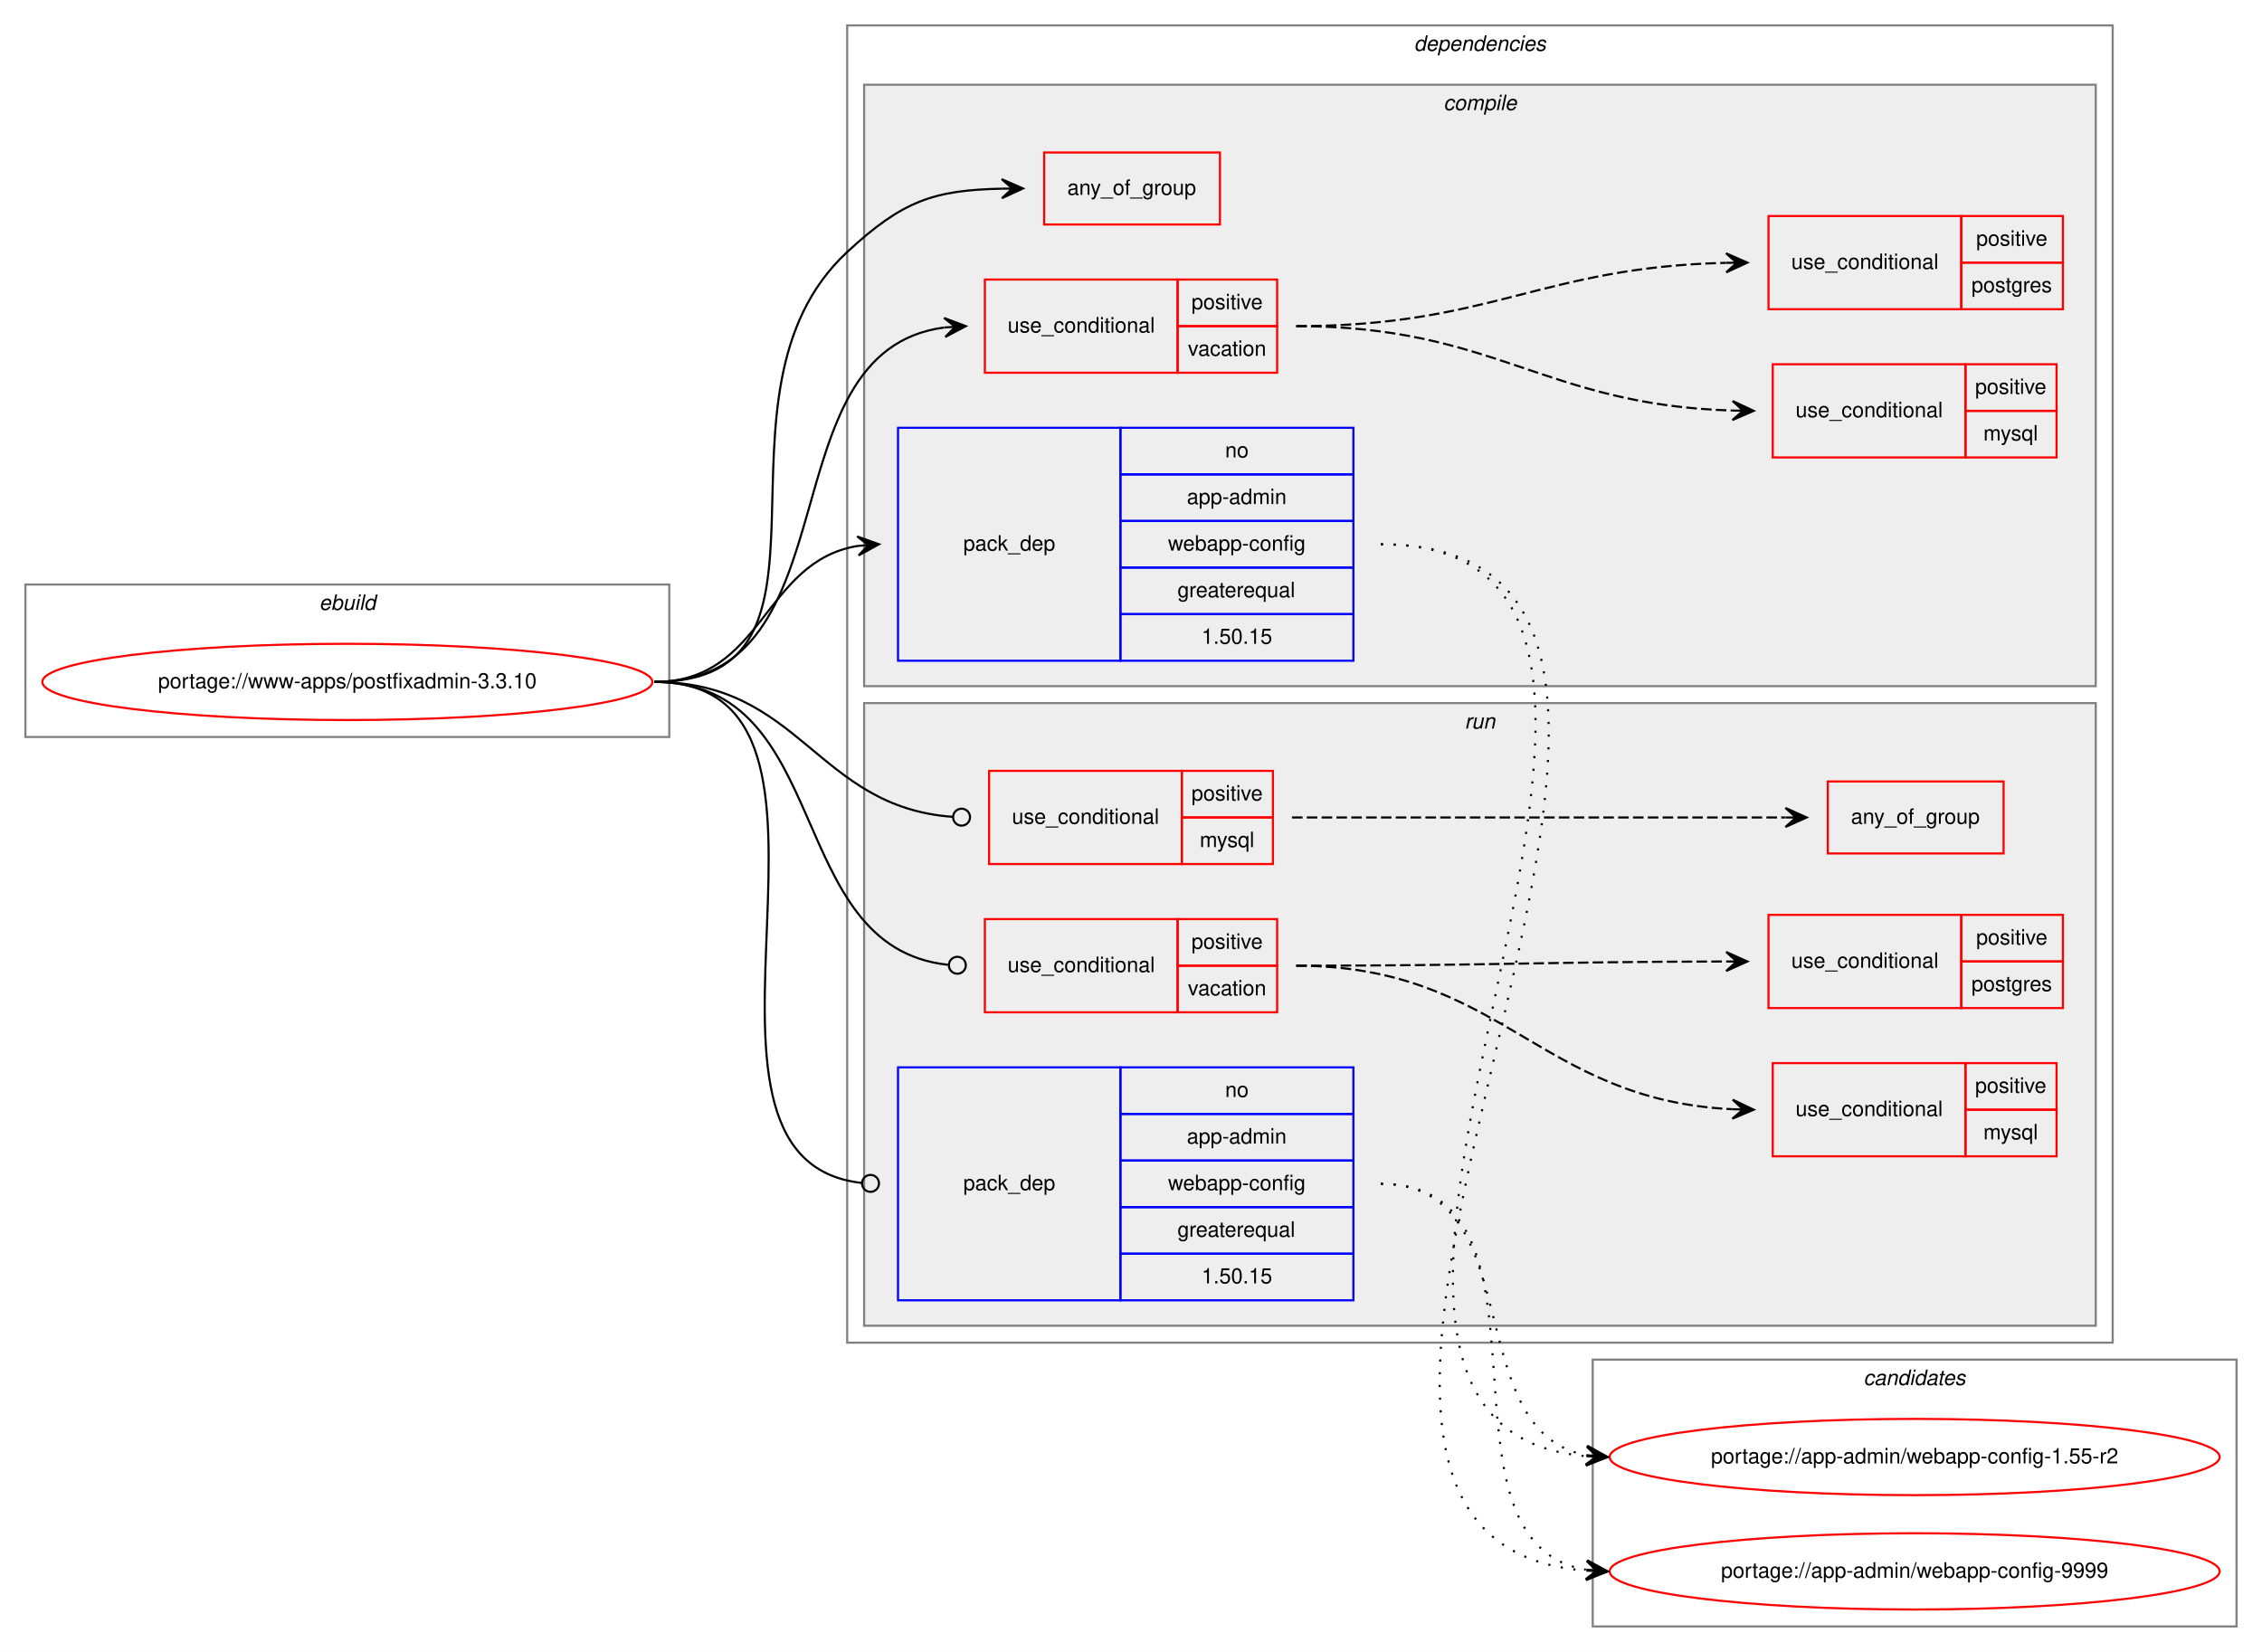
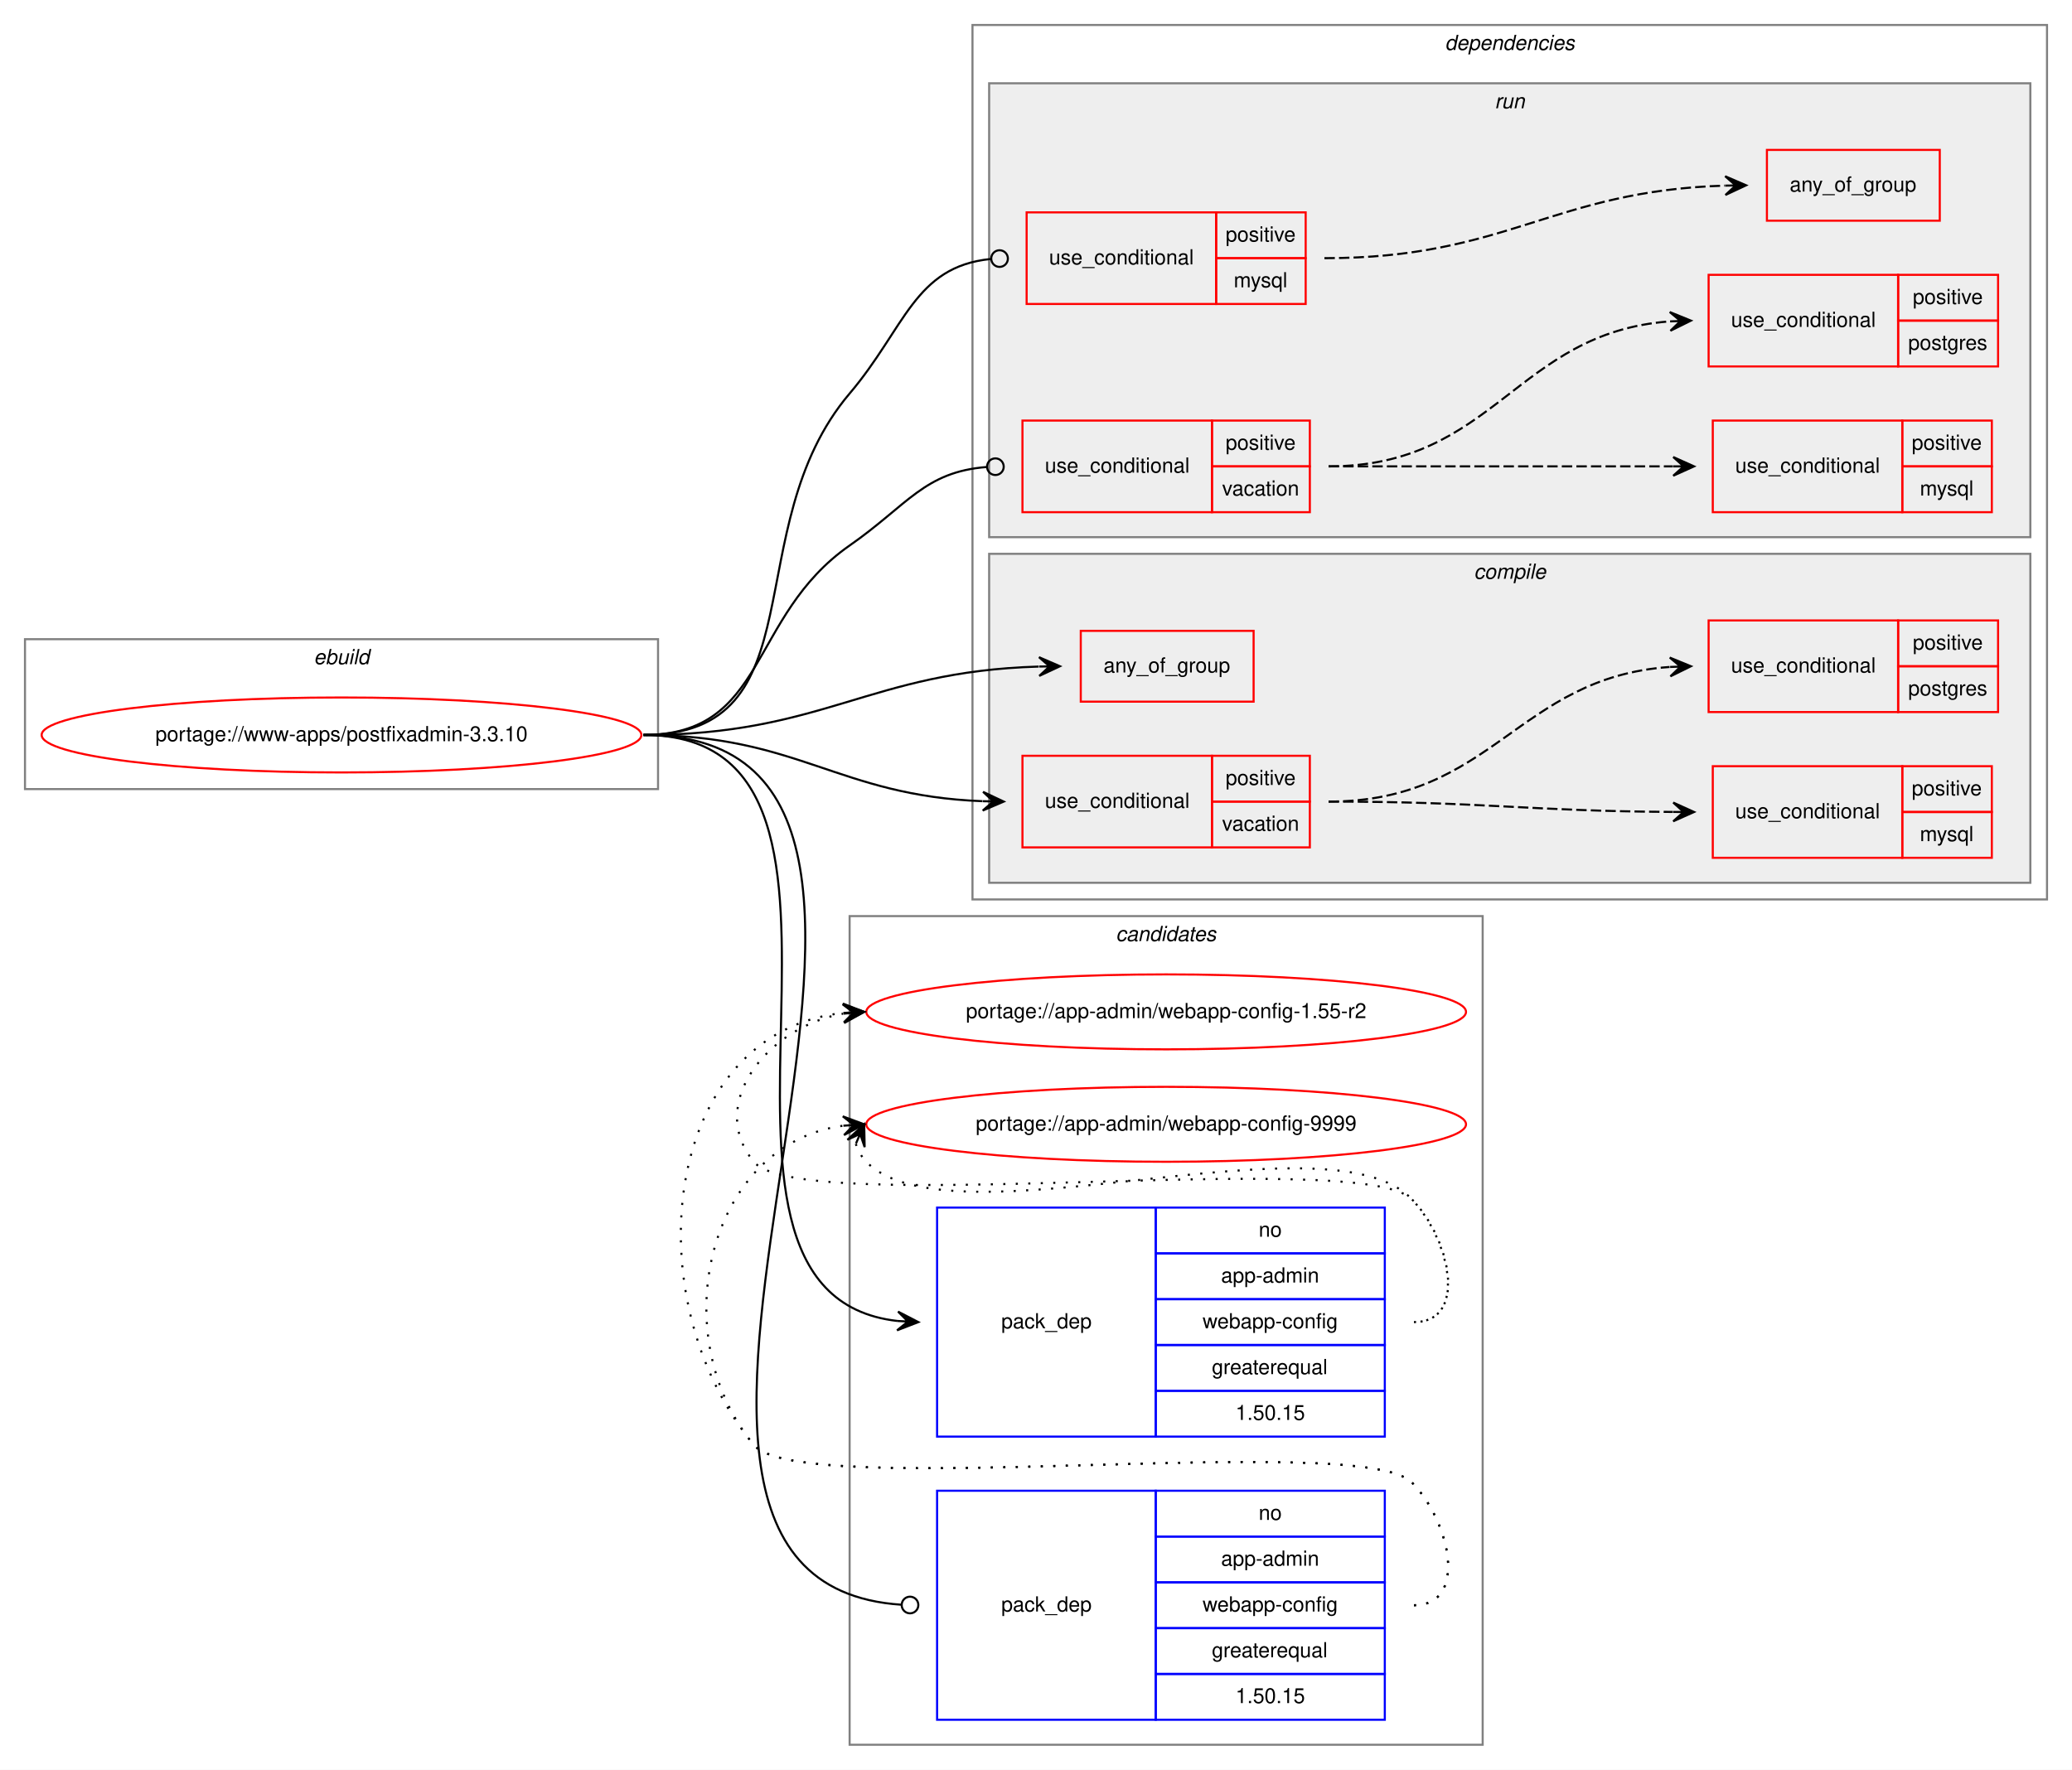
- <svg xmlns="http://www.w3.org/2000/svg" xmlns:xlink="http://www.w3.org/1999/xlink" width="1068pt" height="780pt" viewBox="0.00 0.00 1068.00 780.00">
-   <g id="graph0" class="graph" transform="scale(1 1) rotate(0) translate(4 776)">
-     <polygon fill="white" stroke="transparent" points="-4,4 -4,-776 1064,-776 1064,4 -4,4" />
+ <svg xmlns="http://www.w3.org/2000/svg" xmlns:xlink="http://www.w3.org/1999/xlink" width="995pt" height="850pt" viewBox="0.00 0.00 995.00 850.00">
+   <g id="graph0" class="graph" transform="scale(1 1) rotate(0) translate(4 846)">
+     <polygon fill="white" stroke="transparent" points="-4,4 -4,-846 991,-846 991,4 -4,4" />
+     <g id="clust17" class="cluster">
+       <polygon fill="none" stroke="gray" points="404,-8 404,-406 708,-406 708,-8 404,-8" />
+       <text text-anchor="start" x="531.82" y="-394" font-family="Helvetica,sans-Serif" font-style="italic" font-size="10.00">candidates</text>
+     </g>
    <g id="clust1" class="cluster">
-       <polygon fill="none" stroke="gray" points="8,-428 8,-500 312,-500 312,-428 8,-428" />
-       <text text-anchor="start" x="146.66" y="-488" font-family="Helvetica,sans-Serif" font-style="italic" font-size="10.00">ebuild</text>
+       <polygon fill="none" stroke="gray" points="8,-467 8,-539 312,-539 312,-467 8,-467" />
+       <text text-anchor="start" x="146.66" y="-527" font-family="Helvetica,sans-Serif" font-style="italic" font-size="10.00">ebuild</text>
    </g>
    <g id="clust2" class="cluster">
-       <polygon fill="none" stroke="gray" points="396,-142 396,-764 993.5,-764 993.5,-142 396,-142" />
-       <text text-anchor="start" x="663.62" y="-752" font-family="Helvetica,sans-Serif" font-style="italic" font-size="10.00">dependencies</text>
+       <polygon fill="none" stroke="gray" points="463,-414 463,-834 979,-834 979,-414 463,-414" />
+       <text text-anchor="start" x="689.88" y="-822" font-family="Helvetica,sans-Serif" font-style="italic" font-size="10.00">dependencies</text>
+     </g>
+     <g id="clust10" class="cluster">
+       <polygon fill="#eeeeee" stroke="gray" points="471,-588 471,-806 971,-806 971,-588 471,-588" />
+       <text text-anchor="start" x="713.78" y="-794" font-family="Helvetica,sans-Serif" font-style="italic" font-size="10.00">run</text>
    </g>
    <g id="clust3" class="cluster">
-       <polygon fill="#eeeeee" stroke="gray" points="404,-452 404,-736 985.5,-736 985.5,-452 404,-452" />
-       <text text-anchor="start" x="677.53" y="-724" font-family="Helvetica,sans-Serif" font-style="italic" font-size="10.00">compile</text>
-     </g>
-     <g id="clust10" class="cluster">
-       <polygon fill="#eeeeee" stroke="gray" points="404,-150 404,-444 985.5,-444 985.5,-150 404,-150" />
-       <text text-anchor="start" x="687.53" y="-432" font-family="Helvetica,sans-Serif" font-style="italic" font-size="10.00">run</text>
-     </g>
-     <g id="clust17" class="cluster">
-       <polygon fill="none" stroke="gray" points="748,-8 748,-134 1052,-134 1052,-8 748,-8" />
-       <text text-anchor="start" x="875.82" y="-122" font-family="Helvetica,sans-Serif" font-style="italic" font-size="10.00">candidates</text>
+       <polygon fill="#eeeeee" stroke="gray" points="471,-422 471,-580 971,-580 971,-422 471,-422" />
+       <text text-anchor="start" x="703.78" y="-568" font-family="Helvetica,sans-Serif" font-style="italic" font-size="10.00">compile</text>
    </g>
    <g id="node1" class="node">
      <g id="a_node1">
        <a xlink:href="../www-apps/postfixadmin-3.3.10.svg" xlink:title="portage://www-apps/postfixadmin-3.3.10">
-           <ellipse fill="none" stroke="red" cx="160" cy="-454" rx="144" ry="18" />
-           <text text-anchor="middle" x="160" y="-451" font-family="Helvetica,sans-Serif" font-size="10.00">portage://www-apps/postfixadmin-3.3.10</text>
+           <ellipse fill="none" stroke="red" cx="160" cy="-493" rx="144" ry="18" />
+           <text text-anchor="middle" x="160" y="-490" font-family="Helvetica,sans-Serif" font-size="10.00">portage://www-apps/postfixadmin-3.3.10</text>
        </a>
      </g>
    </g>
    <g id="node2" class="node">
-       <polygon fill="none" stroke="red" points="489,-670 489,-704 572,-704 572,-670 489,-670" />
-       <text text-anchor="start" x="499.93" y="-684" font-family="Helvetica,sans-Serif" font-size="10.00">any_of_group</text>
+       <polygon fill="none" stroke="red" points="515,-509 515,-543 598,-543 598,-509 515,-509" />
+       <text text-anchor="start" x="525.93" y="-523" font-family="Helvetica,sans-Serif" font-size="10.00">any_of_group</text>
    </g>
    <g id="edge1" class="edge">
-       <path fill="none" stroke="black" d="M305,-454C403.87,-454 323.53,-589.74 396,-657 422.17,-681.29 436.96,-686.22 468.99,-686.91" />
-       <polygon fill="black" stroke="black" points="479,-687 468.96,-691.4 474,-686.95 469,-686.91 469,-686.91 469,-686.91 474,-686.95 469.04,-682.41 479,-687 479,-687" />
+       <path fill="none" stroke="black" d="M305,-493C391.57,-493 413.25,-523.47 494.76,-525.85" />
+       <polygon fill="black" stroke="black" points="505,-526 494.94,-530.36 500,-525.93 495,-525.86 495,-525.86 495,-525.86 500,-525.93 495.07,-521.36 505,-526 505,-526" />
    </g>
    <g id="node3" class="node">
-       <polygon fill="none" stroke="red" points="461,-600 461,-644 552,-644 552,-600 461,-600" />
-       <text text-anchor="start" x="471.77" y="-619" font-family="Helvetica,sans-Serif" font-size="10.00">use_conditional</text>
-       <polygon fill="none" stroke="red" points="552,-622 552,-644 599,-644 599,-622 552,-622" />
-       <text text-anchor="start" x="558.55" y="-630" font-family="Helvetica,sans-Serif" font-size="10.00">positive</text>
-       <polygon fill="none" stroke="red" points="552,-600 552,-622 599,-622 599,-600 552,-600" />
-       <text text-anchor="start" x="556.88" y="-608" font-family="Helvetica,sans-Serif" font-size="10.00">vacation</text>
+       <polygon fill="none" stroke="red" points="487,-439 487,-483 578,-483 578,-439 487,-439" />
+       <text text-anchor="start" x="497.77" y="-458" font-family="Helvetica,sans-Serif" font-size="10.00">use_conditional</text>
+       <polygon fill="none" stroke="red" points="578,-461 578,-483 625,-483 625,-461 578,-461" />
+       <text text-anchor="start" x="584.55" y="-469" font-family="Helvetica,sans-Serif" font-size="10.00">positive</text>
+       <polygon fill="none" stroke="red" points="578,-439 578,-461 625,-461 625,-439 578,-439" />
+       <text text-anchor="start" x="582.88" y="-447" font-family="Helvetica,sans-Serif" font-size="10.00">vacation</text>
    </g>
    <g id="edge4" class="edge">
-       <path fill="none" stroke="black" d="M305,-454C400.63,-454 356.31,-610.08 441.82,-621.36" />
-       <polygon fill="black" stroke="black" points="452,-622 441.74,-625.86 447.01,-621.69 442.02,-621.37 442.02,-621.37 442.02,-621.37 447.01,-621.69 442.3,-616.88 452,-622 452,-622" />
+       <path fill="none" stroke="black" d="M305,-493C379.68,-493 398.19,-463.81 467.82,-461.19" />
+       <polygon fill="black" stroke="black" points="478,-461 468.08,-465.68 473,-461.09 468,-461.18 468,-461.18 468,-461.18 473,-461.09 467.92,-456.69 478,-461 478,-461" />
    </g>
    <g id="node6" class="node">
-       <polygon fill="none" stroke="blue" points="420,-464 420,-574 525,-574 525,-464 420,-464" />
-       <text text-anchor="start" x="450.82" y="-516" font-family="Helvetica,sans-Serif" font-size="10.00">pack_dep</text>
-       <polygon fill="none" stroke="blue" points="525,-552 525,-574 635,-574 635,-552 525,-552" />
-       <text text-anchor="start" x="574.44" y="-560" font-family="Helvetica,sans-Serif" font-size="10.00">no</text>
-       <polygon fill="none" stroke="blue" points="525,-530 525,-552 635,-552 635,-530 525,-530" />
-       <text text-anchor="start" x="556.38" y="-538" font-family="Helvetica,sans-Serif" font-size="10.00">app-admin</text>
-       <polygon fill="none" stroke="blue" points="525,-508 525,-530 635,-530 635,-508 525,-508" />
-       <text text-anchor="start" x="547.49" y="-516" font-family="Helvetica,sans-Serif" font-size="10.00">webapp-config</text>
-       <polygon fill="none" stroke="blue" points="525,-486 525,-508 635,-508 635,-486 525,-486" />
-       <text text-anchor="start" x="551.94" y="-494" font-family="Helvetica,sans-Serif" font-size="10.00">greaterequal</text>
-       <polygon fill="none" stroke="blue" points="525,-464 525,-486 635,-486 635,-464 525,-464" />
-       <text text-anchor="start" x="563.32" y="-472" font-family="Helvetica,sans-Serif" font-size="10.00">1.50.15</text>
+       <polygon fill="none" stroke="blue" points="446,-156 446,-266 551,-266 551,-156 446,-156" />
+       <text text-anchor="start" x="476.82" y="-208" font-family="Helvetica,sans-Serif" font-size="10.00">pack_dep</text>
+       <polygon fill="none" stroke="blue" points="551,-244 551,-266 661,-266 661,-244 551,-244" />
+       <text text-anchor="start" x="600.44" y="-252" font-family="Helvetica,sans-Serif" font-size="10.00">no</text>
+       <polygon fill="none" stroke="blue" points="551,-222 551,-244 661,-244 661,-222 551,-222" />
+       <text text-anchor="start" x="582.38" y="-230" font-family="Helvetica,sans-Serif" font-size="10.00">app-admin</text>
+       <polygon fill="none" stroke="blue" points="551,-200 551,-222 661,-222 661,-200 551,-200" />
+       <text text-anchor="start" x="573.49" y="-208" font-family="Helvetica,sans-Serif" font-size="10.00">webapp-config</text>
+       <polygon fill="none" stroke="blue" points="551,-178 551,-200 661,-200 661,-178 551,-178" />
+       <text text-anchor="start" x="577.94" y="-186" font-family="Helvetica,sans-Serif" font-size="10.00">greaterequal</text>
+       <polygon fill="none" stroke="blue" points="551,-156 551,-178 661,-178 661,-156 551,-156" />
+       <text text-anchor="start" x="589.32" y="-164" font-family="Helvetica,sans-Serif" font-size="10.00">1.50.15</text>
    </g>
    <g id="edge5" class="edge">
-       <path fill="none" stroke="black" d="M305,-454C356.7,-454 356.07,-510.89 401.03,-518.22" />
-       <polygon fill="black" stroke="black" points="411,-519 400.68,-522.71 406.02,-518.61 401.03,-518.22 401.03,-518.22 401.03,-518.22 406.02,-518.61 401.38,-513.74 411,-519 411,-519" />
+       <path fill="none" stroke="black" d="M305,-493C439.87,-493 305.78,-225.14 427,-211.54" />
+       <polygon fill="black" stroke="black" points="437,-211 427.26,-216.03 432.01,-211.27 427.01,-211.54 427.01,-211.54 427.01,-211.54 432.01,-211.27 426.77,-207.04 437,-211 437,-211" />
    </g>
    <g id="node7" class="node">
-       <polygon fill="none" stroke="red" points="463,-368 463,-412 554,-412 554,-368 463,-368" />
-       <text text-anchor="start" x="473.77" y="-387" font-family="Helvetica,sans-Serif" font-size="10.00">use_conditional</text>
-       <polygon fill="none" stroke="red" points="554,-390 554,-412 597,-412 597,-390 554,-390" />
-       <text text-anchor="start" x="558.55" y="-398" font-family="Helvetica,sans-Serif" font-size="10.00">positive</text>
-       <polygon fill="none" stroke="red" points="554,-368 554,-390 597,-390 597,-368 554,-368" />
-       <text text-anchor="start" x="562.45" y="-376" font-family="Helvetica,sans-Serif" font-size="10.00">mysql</text>
+       <polygon fill="none" stroke="red" points="489,-700 489,-744 580,-744 580,-700 489,-700" />
+       <text text-anchor="start" x="499.77" y="-719" font-family="Helvetica,sans-Serif" font-size="10.00">use_conditional</text>
+       <polygon fill="none" stroke="red" points="580,-722 580,-744 623,-744 623,-722 580,-722" />
+       <text text-anchor="start" x="584.55" y="-730" font-family="Helvetica,sans-Serif" font-size="10.00">positive</text>
+       <polygon fill="none" stroke="red" points="580,-700 580,-722 623,-722 623,-700 580,-700" />
+       <text text-anchor="start" x="588.45" y="-708" font-family="Helvetica,sans-Serif" font-size="10.00">mysql</text>
    </g>
    <g id="edge7" class="edge">
-       <path fill="none" stroke="black" d="M305,-454C374.26,-454 381.45,-394.9 445.85,-390.29" />
-       <ellipse fill="none" stroke="black" cx="450" cy="-390.14" rx="4" ry="4" />
+       <path fill="none" stroke="black" d="M305,-493C390.14,-493 348.94,-592.06 404,-657 430.83,-688.65 435.07,-717.86 471.68,-721.6" />
+       <ellipse fill="none" stroke="black" cx="476" cy="-721.81" rx="4" ry="4" />
    </g>
    <g id="node9" class="node">
-       <polygon fill="none" stroke="red" points="461,-298 461,-342 552,-342 552,-298 461,-298" />
-       <text text-anchor="start" x="471.77" y="-317" font-family="Helvetica,sans-Serif" font-size="10.00">use_conditional</text>
-       <polygon fill="none" stroke="red" points="552,-320 552,-342 599,-342 599,-320 552,-320" />
-       <text text-anchor="start" x="558.55" y="-328" font-family="Helvetica,sans-Serif" font-size="10.00">positive</text>
-       <polygon fill="none" stroke="red" points="552,-298 552,-320 599,-320 599,-298 552,-298" />
-       <text text-anchor="start" x="556.88" y="-306" font-family="Helvetica,sans-Serif" font-size="10.00">vacation</text>
+       <polygon fill="none" stroke="red" points="487,-600 487,-644 578,-644 578,-600 487,-600" />
+       <text text-anchor="start" x="497.77" y="-619" font-family="Helvetica,sans-Serif" font-size="10.00">use_conditional</text>
+       <polygon fill="none" stroke="red" points="578,-622 578,-644 625,-644 625,-622 578,-622" />
+       <text text-anchor="start" x="584.55" y="-630" font-family="Helvetica,sans-Serif" font-size="10.00">positive</text>
+       <polygon fill="none" stroke="red" points="578,-600 578,-622 625,-622 625,-600 578,-600" />
+       <text text-anchor="start" x="582.88" y="-608" font-family="Helvetica,sans-Serif" font-size="10.00">vacation</text>
    </g>
    <g id="edge10" class="edge">
-       <path fill="none" stroke="black" d="M305,-454C390.47,-454 365.44,-328.75 443.58,-320.43" />
-       <ellipse fill="none" stroke="black" cx="448.01" cy="-320.21" rx="4" ry="4" />
+       <path fill="none" stroke="black" d="M305,-493C364.76,-493 354.98,-549.82 404,-584 431.96,-603.49 439.84,-619.34 469.86,-621.7" />
+       <ellipse fill="none" stroke="black" cx="474" cy="-621.85" rx="4" ry="4" />
    </g>
    <g id="node12" class="node">
-       <polygon fill="none" stroke="blue" points="420,-162 420,-272 525,-272 525,-162 420,-162" />
-       <text text-anchor="start" x="450.82" y="-214" font-family="Helvetica,sans-Serif" font-size="10.00">pack_dep</text>
-       <polygon fill="none" stroke="blue" points="525,-250 525,-272 635,-272 635,-250 525,-250" />
-       <text text-anchor="start" x="574.44" y="-258" font-family="Helvetica,sans-Serif" font-size="10.00">no</text>
-       <polygon fill="none" stroke="blue" points="525,-228 525,-250 635,-250 635,-228 525,-228" />
-       <text text-anchor="start" x="556.38" y="-236" font-family="Helvetica,sans-Serif" font-size="10.00">app-admin</text>
-       <polygon fill="none" stroke="blue" points="525,-206 525,-228 635,-228 635,-206 525,-206" />
-       <text text-anchor="start" x="547.49" y="-214" font-family="Helvetica,sans-Serif" font-size="10.00">webapp-config</text>
-       <polygon fill="none" stroke="blue" points="525,-184 525,-206 635,-206 635,-184 525,-184" />
-       <text text-anchor="start" x="551.94" y="-192" font-family="Helvetica,sans-Serif" font-size="10.00">greaterequal</text>
-       <polygon fill="none" stroke="blue" points="525,-162 525,-184 635,-184 635,-162 525,-162" />
-       <text text-anchor="start" x="563.32" y="-170" font-family="Helvetica,sans-Serif" font-size="10.00">1.50.15</text>
+       <polygon fill="none" stroke="blue" points="446,-20 446,-130 551,-130 551,-20 446,-20" />
+       <text text-anchor="start" x="476.82" y="-72" font-family="Helvetica,sans-Serif" font-size="10.00">pack_dep</text>
+       <polygon fill="none" stroke="blue" points="551,-108 551,-130 661,-130 661,-108 551,-108" />
+       <text text-anchor="start" x="600.44" y="-116" font-family="Helvetica,sans-Serif" font-size="10.00">no</text>
+       <polygon fill="none" stroke="blue" points="551,-86 551,-108 661,-108 661,-86 551,-86" />
+       <text text-anchor="start" x="582.38" y="-94" font-family="Helvetica,sans-Serif" font-size="10.00">app-admin</text>
+       <polygon fill="none" stroke="blue" points="551,-64 551,-86 661,-86 661,-64 551,-64" />
+       <text text-anchor="start" x="573.49" y="-72" font-family="Helvetica,sans-Serif" font-size="10.00">webapp-config</text>
+       <polygon fill="none" stroke="blue" points="551,-42 551,-64 661,-64 661,-42 551,-42" />
+       <text text-anchor="start" x="577.94" y="-50" font-family="Helvetica,sans-Serif" font-size="10.00">greaterequal</text>
+       <polygon fill="none" stroke="blue" points="551,-20 551,-42 661,-42 661,-20 551,-20" />
+       <text text-anchor="start" x="589.32" y="-28" font-family="Helvetica,sans-Serif" font-size="10.00">1.50.15</text>
    </g>
    <g id="edge11" class="edge">
-       <path fill="none" stroke="black" d="M305,-454C417.57,-454 301.56,-228.43 402.97,-217.42" />
-       <ellipse fill="none" stroke="black" cx="407.01" cy="-217.21" rx="4" ry="4" />
+       <path fill="none" stroke="black" d="M305,-493C497.06,-493 249.38,-86.75 428.99,-75.25" />
+       <ellipse fill="none" stroke="black" cx="433" cy="-75.12" rx="4" ry="4" />
    </g>
    <g id="node4" class="node">
-       <polygon fill="none" stroke="red" points="833,-560 833,-604 924,-604 924,-560 833,-560" />
-       <text text-anchor="start" x="843.77" y="-579" font-family="Helvetica,sans-Serif" font-size="10.00">use_conditional</text>
-       <polygon fill="none" stroke="red" points="924,-582 924,-604 967,-604 967,-582 924,-582" />
-       <text text-anchor="start" x="928.55" y="-590" font-family="Helvetica,sans-Serif" font-size="10.00">positive</text>
-       <polygon fill="none" stroke="red" points="924,-560 924,-582 967,-582 967,-560 924,-560" />
-       <text text-anchor="start" x="932.45" y="-568" font-family="Helvetica,sans-Serif" font-size="10.00">mysql</text>
+       <polygon fill="none" stroke="red" points="818.5,-434 818.5,-478 909.5,-478 909.5,-434 818.5,-434" />
+       <text text-anchor="start" x="829.27" y="-453" font-family="Helvetica,sans-Serif" font-size="10.00">use_conditional</text>
+       <polygon fill="none" stroke="red" points="909.5,-456 909.5,-478 952.5,-478 952.5,-456 909.5,-456" />
+       <text text-anchor="start" x="914.05" y="-464" font-family="Helvetica,sans-Serif" font-size="10.00">positive</text>
+       <polygon fill="none" stroke="red" points="909.5,-434 909.5,-456 952.5,-456 952.5,-434 909.5,-434" />
+       <text text-anchor="start" x="917.95" y="-442" font-family="Helvetica,sans-Serif" font-size="10.00">mysql</text>
    </g>
    <g id="edge2" class="edge">
-       <path fill="none" stroke="black" stroke-dasharray="5,2" d="M608,-622C702.2,-622 724.81,-584.76 813.98,-582.14" />
-       <polygon fill="black" stroke="black" points="824,-582 814.07,-586.64 819,-582.07 814,-582.14 814,-582.14 814,-582.14 819,-582.07 813.94,-577.65 824,-582 824,-582" />
+       <path fill="none" stroke="black" stroke-dasharray="5,2" d="M634,-461C708.53,-461 729.6,-456.44 799.33,-456.03" />
+       <polygon fill="black" stroke="black" points="809.5,-456 799.51,-460.53 804.5,-456.01 799.5,-456.03 799.5,-456.03 799.5,-456.03 804.5,-456.01 799.49,-451.53 809.5,-456 809.5,-456" />
    </g>
    <g id="node5" class="node">
-       <polygon fill="none" stroke="red" points="831,-630 831,-674 922,-674 922,-630 831,-630" />
-       <text text-anchor="start" x="841.77" y="-649" font-family="Helvetica,sans-Serif" font-size="10.00">use_conditional</text>
-       <polygon fill="none" stroke="red" points="922,-652 922,-674 970,-674 970,-652 922,-652" />
-       <text text-anchor="start" x="929.05" y="-660" font-family="Helvetica,sans-Serif" font-size="10.00">positive</text>
-       <polygon fill="none" stroke="red" points="922,-630 922,-652 970,-652 970,-630 922,-630" />
-       <text text-anchor="start" x="926.83" y="-638" font-family="Helvetica,sans-Serif" font-size="10.00">postgres</text>
+       <polygon fill="none" stroke="red" points="816.5,-504 816.5,-548 907.5,-548 907.5,-504 816.5,-504" />
+       <text text-anchor="start" x="827.27" y="-523" font-family="Helvetica,sans-Serif" font-size="10.00">use_conditional</text>
+       <polygon fill="none" stroke="red" points="907.5,-526 907.5,-548 955.5,-548 955.5,-526 907.5,-526" />
+       <text text-anchor="start" x="914.55" y="-534" font-family="Helvetica,sans-Serif" font-size="10.00">positive</text>
+       <polygon fill="none" stroke="red" points="907.5,-504 907.5,-526 955.5,-526 955.5,-504 907.5,-504" />
+       <text text-anchor="start" x="912.33" y="-512" font-family="Helvetica,sans-Serif" font-size="10.00">postgres</text>
    </g>
    <g id="edge3" class="edge">
-       <path fill="none" stroke="black" stroke-dasharray="5,2" d="M608,-622C700.15,-622 723.73,-649.87 810.92,-651.89" />
-       <polygon fill="black" stroke="black" points="821,-652 810.95,-656.39 816,-651.94 811,-651.89 811,-651.89 811,-651.89 816,-651.94 811.05,-647.39 821,-652 821,-652" />
+       <path fill="none" stroke="black" stroke-dasharray="5,2" d="M634,-461C713.01,-461 724.55,-520.53 797.75,-525.65" />
+       <polygon fill="black" stroke="black" points="808,-526 797.85,-530.16 803,-525.83 798.01,-525.66 798.01,-525.66 798.01,-525.66 803,-525.83 798.16,-521.16 808,-526 808,-526" />
    </g>
    <g id="node13" class="node">
      <g id="a_node13">
        <a xlink:href="../app-admin/webapp-config-1.55-r2.svg" xlink:title="portage://app-admin/webapp-config-1.55-r2">
-           <ellipse fill="none" stroke="red" cx="900" cy="-88" rx="144" ry="18" />
-           <text text-anchor="middle" x="900" y="-85" font-family="Helvetica,sans-Serif" font-size="10.00">portage://app-admin/webapp-config-1.55-r2</text>
+           <ellipse fill="none" stroke="red" cx="556" cy="-360" rx="144" ry="18" />
+           <text text-anchor="middle" x="556" y="-357" font-family="Helvetica,sans-Serif" font-size="10.00">portage://app-admin/webapp-config-1.55-r2</text>
        </a>
      </g>
    </g>
    <g id="edge12" class="edge">
-       <path fill="none" stroke="black" stroke-dasharray="1,5" d="M648,-519C841.8,-519 567.87,-103.43 744.77,-88.42" />
-       <polygon fill="black" stroke="black" points="755,-88 745.19,-92.9 750,-88.2 745.01,-88.41 745.01,-88.41 745.01,-88.41 750,-88.2 744.82,-83.91 755,-88 755,-88" />
+       <path fill="none" stroke="black" stroke-dasharray="1,5" d="M675,-211C701.23,-211 692.39,-251.3 674,-270 649.34,-295.07 380.35,-260.85 358,-288 334.91,-316.04 365.12,-352.98 400.82,-359.12" />
+       <polygon fill="black" stroke="black" points="411,-360 400.65,-363.62 406.02,-359.57 401.04,-359.14 401.04,-359.14 401.04,-359.14 406.02,-359.57 401.43,-354.65 411,-360 411,-360" />
    </g>
    <g id="node14" class="node">
      <g id="a_node14">
        <a xlink:href="../app-admin/webapp-config-9999.svg" xlink:title="portage://app-admin/webapp-config-9999">
-           <ellipse fill="none" stroke="red" cx="900" cy="-34" rx="144" ry="18" />
-           <text text-anchor="middle" x="900" y="-31" font-family="Helvetica,sans-Serif" font-size="10.00">portage://app-admin/webapp-config-9999</text>
+           <ellipse fill="none" stroke="red" cx="556" cy="-306" rx="144" ry="18" />
+           <text text-anchor="middle" x="556" y="-303" font-family="Helvetica,sans-Serif" font-size="10.00">portage://app-admin/webapp-config-9999</text>
        </a>
      </g>
    </g>
    <g id="edge13" class="edge">
-       <path fill="none" stroke="black" stroke-dasharray="1,5" d="M648,-519C865.18,-519 544.9,-49.5 744.76,-34.37" />
-       <polygon fill="black" stroke="black" points="755,-34 745.17,-38.86 750,-34.18 745.01,-34.36 745.01,-34.36 745.01,-34.36 750,-34.18 744.84,-29.87 755,-34 755,-34" />
+       <path fill="none" stroke="black" stroke-dasharray="1,5" d="M406.98,-296.58C407.95,-293.46 409.8,-290.23 412,-288 453,-246.46 633.81,-312.32 674,-270 692.06,-250.98 701.23,-211 675,-211" />
+       <polygon fill="black" stroke="black" points="411,-306 402.94,-298.57 409.04,-301.4 407.07,-296.8 407.07,-296.8 407.07,-296.8 409.04,-301.4 411.21,-295.04 411,-306 411,-306" />
    </g>
    <g id="node8" class="node">
-       <polygon fill="none" stroke="red" points="859,-373 859,-407 942,-407 942,-373 859,-373" />
-       <text text-anchor="start" x="869.93" y="-387" font-family="Helvetica,sans-Serif" font-size="10.00">any_of_group</text>
+       <polygon fill="none" stroke="red" points="844.5,-740 844.5,-774 927.5,-774 927.5,-740 844.5,-740" />
+       <text text-anchor="start" x="855.43" y="-754" font-family="Helvetica,sans-Serif" font-size="10.00">any_of_group</text>
    </g>
    <g id="edge6" class="edge">
-       <path fill="none" stroke="black" stroke-dasharray="5,2" d="M606,-390C710.52,-390 739.18,-390 838.81,-390" />
-       <polygon fill="black" stroke="black" points="849,-390 839,-394.5 844,-390 839,-390 839,-390 839,-390 844,-390 839,-385.5 849,-390 849,-390" />
+       <path fill="none" stroke="black" stroke-dasharray="5,2" d="M632,-722C719.86,-722 741.55,-754.38 824.37,-756.85" />
+       <polygon fill="black" stroke="black" points="834.5,-757 824.44,-761.35 829.5,-756.93 824.5,-756.85 824.5,-756.85 824.5,-756.85 829.5,-756.93 824.57,-752.35 834.5,-757 834.5,-757" />
    </g>
    <g id="node10" class="node">
-       <polygon fill="none" stroke="red" points="833,-230 833,-274 924,-274 924,-230 833,-230" />
-       <text text-anchor="start" x="843.77" y="-249" font-family="Helvetica,sans-Serif" font-size="10.00">use_conditional</text>
-       <polygon fill="none" stroke="red" points="924,-252 924,-274 967,-274 967,-252 924,-252" />
-       <text text-anchor="start" x="928.55" y="-260" font-family="Helvetica,sans-Serif" font-size="10.00">positive</text>
-       <polygon fill="none" stroke="red" points="924,-230 924,-252 967,-252 967,-230 924,-230" />
-       <text text-anchor="start" x="932.45" y="-238" font-family="Helvetica,sans-Serif" font-size="10.00">mysql</text>
+       <polygon fill="none" stroke="red" points="818.5,-600 818.5,-644 909.5,-644 909.5,-600 818.5,-600" />
+       <text text-anchor="start" x="829.27" y="-619" font-family="Helvetica,sans-Serif" font-size="10.00">use_conditional</text>
+       <polygon fill="none" stroke="red" points="909.5,-622 909.5,-644 952.5,-644 952.5,-622 909.5,-622" />
+       <text text-anchor="start" x="914.05" y="-630" font-family="Helvetica,sans-Serif" font-size="10.00">positive</text>
+       <polygon fill="none" stroke="red" points="909.5,-600 909.5,-622 952.5,-622 952.5,-600 909.5,-600" />
+       <text text-anchor="start" x="917.95" y="-608" font-family="Helvetica,sans-Serif" font-size="10.00">mysql</text>
    </g>
    <g id="edge8" class="edge">
-       <path fill="none" stroke="black" stroke-dasharray="5,2" d="M608,-320C705.2,-320 722.25,-256.57 813.97,-252.23" />
-       <polygon fill="black" stroke="black" points="824,-252 814.11,-256.73 819,-252.12 814,-252.23 814,-252.23 814,-252.23 819,-252.12 813.9,-247.73 824,-252 824,-252" />
+       <path fill="none" stroke="black" stroke-dasharray="5,2" d="M634,-622C708.5,-622 729.63,-622 799.33,-622" />
+       <polygon fill="black" stroke="black" points="809.5,-622 799.5,-626.5 804.5,-622 799.5,-622 799.5,-622 799.5,-622 804.5,-622 799.5,-617.5 809.5,-622 809.5,-622" />
    </g>
    <g id="node11" class="node">
-       <polygon fill="none" stroke="red" points="831,-300 831,-344 922,-344 922,-300 831,-300" />
-       <text text-anchor="start" x="841.77" y="-319" font-family="Helvetica,sans-Serif" font-size="10.00">use_conditional</text>
-       <polygon fill="none" stroke="red" points="922,-322 922,-344 970,-344 970,-322 922,-322" />
-       <text text-anchor="start" x="929.05" y="-330" font-family="Helvetica,sans-Serif" font-size="10.00">positive</text>
-       <polygon fill="none" stroke="red" points="922,-300 922,-322 970,-322 970,-300 922,-300" />
-       <text text-anchor="start" x="926.83" y="-308" font-family="Helvetica,sans-Serif" font-size="10.00">postgres</text>
+       <polygon fill="none" stroke="red" points="816.5,-670 816.5,-714 907.5,-714 907.5,-670 816.5,-670" />
+       <text text-anchor="start" x="827.27" y="-689" font-family="Helvetica,sans-Serif" font-size="10.00">use_conditional</text>
+       <polygon fill="none" stroke="red" points="907.5,-692 907.5,-714 955.5,-714 955.5,-692 907.5,-692" />
+       <text text-anchor="start" x="914.55" y="-700" font-family="Helvetica,sans-Serif" font-size="10.00">positive</text>
+       <polygon fill="none" stroke="red" points="907.5,-670 907.5,-692 955.5,-692 955.5,-670 907.5,-670" />
+       <text text-anchor="start" x="912.33" y="-678" font-family="Helvetica,sans-Serif" font-size="10.00">postgres</text>
    </g>
    <g id="edge9" class="edge">
-       <path fill="none" stroke="black" stroke-dasharray="5,2" d="M608,-320C699.16,-320 724.48,-321.85 810.75,-321.99" />
-       <polygon fill="black" stroke="black" points="821,-322 811,-326.49 816,-322 811,-321.99 811,-321.99 811,-321.99 816,-322 811,-317.49 821,-322 821,-322" />
+       <path fill="none" stroke="black" stroke-dasharray="5,2" d="M634,-622C713.78,-622 723.88,-686.11 797.66,-691.62" />
+       <polygon fill="black" stroke="black" points="808,-692 797.84,-696.13 803,-691.82 798.01,-691.64 798.01,-691.64 798.01,-691.64 803,-691.82 798.17,-687.14 808,-692 808,-692" />
    </g>
    <g id="edge14" class="edge">
-       <path fill="none" stroke="black" stroke-dasharray="1,5" d="M648,-217C718.85,-217 684.33,-100.29 744.89,-88.89" />
-       <polygon fill="black" stroke="black" points="755,-88 745.43,-93.36 750.02,-88.44 745.04,-88.88 745.04,-88.88 745.04,-88.88 750.02,-88.44 744.64,-84.4 755,-88 755,-88" />
+       <path fill="none" stroke="black" stroke-dasharray="1,5" d="M675,-75C701.23,-75 692.39,-115.3 674,-134 649.34,-159.07 380.35,-124.85 358,-152 299.56,-222.99 314.39,-350.37 400.96,-359.48" />
+       <polygon fill="black" stroke="black" points="411,-360 400.78,-363.98 406.01,-359.74 401.01,-359.49 401.01,-359.49 401.01,-359.49 406.01,-359.74 401.24,-354.99 411,-360 411,-360" />
    </g>
    <g id="edge15" class="edge">
-       <path fill="none" stroke="black" stroke-dasharray="1,5" d="M648,-217C738.54,-217 666.88,-48.02 744.74,-34.82" />
-       <polygon fill="black" stroke="black" points="755,-34 745.39,-39.28 750.02,-34.4 745.03,-34.79 745.03,-34.79 745.03,-34.79 750.02,-34.4 744.67,-30.31 755,-34 755,-34" />
+       <path fill="none" stroke="black" stroke-dasharray="1,5" d="M675,-75C701.23,-75 692.39,-115.3 674,-134 649.34,-159.07 380.35,-124.85 358,-152 314.24,-205.15 336.19,-296.52 400.73,-305.31" />
+       <polygon fill="black" stroke="black" points="411,-306 400.72,-309.82 406.01,-305.67 401.02,-305.33 401.02,-305.33 401.02,-305.33 406.01,-305.67 401.32,-300.84 411,-306 411,-306" />
    </g>
  </g>
</svg>
